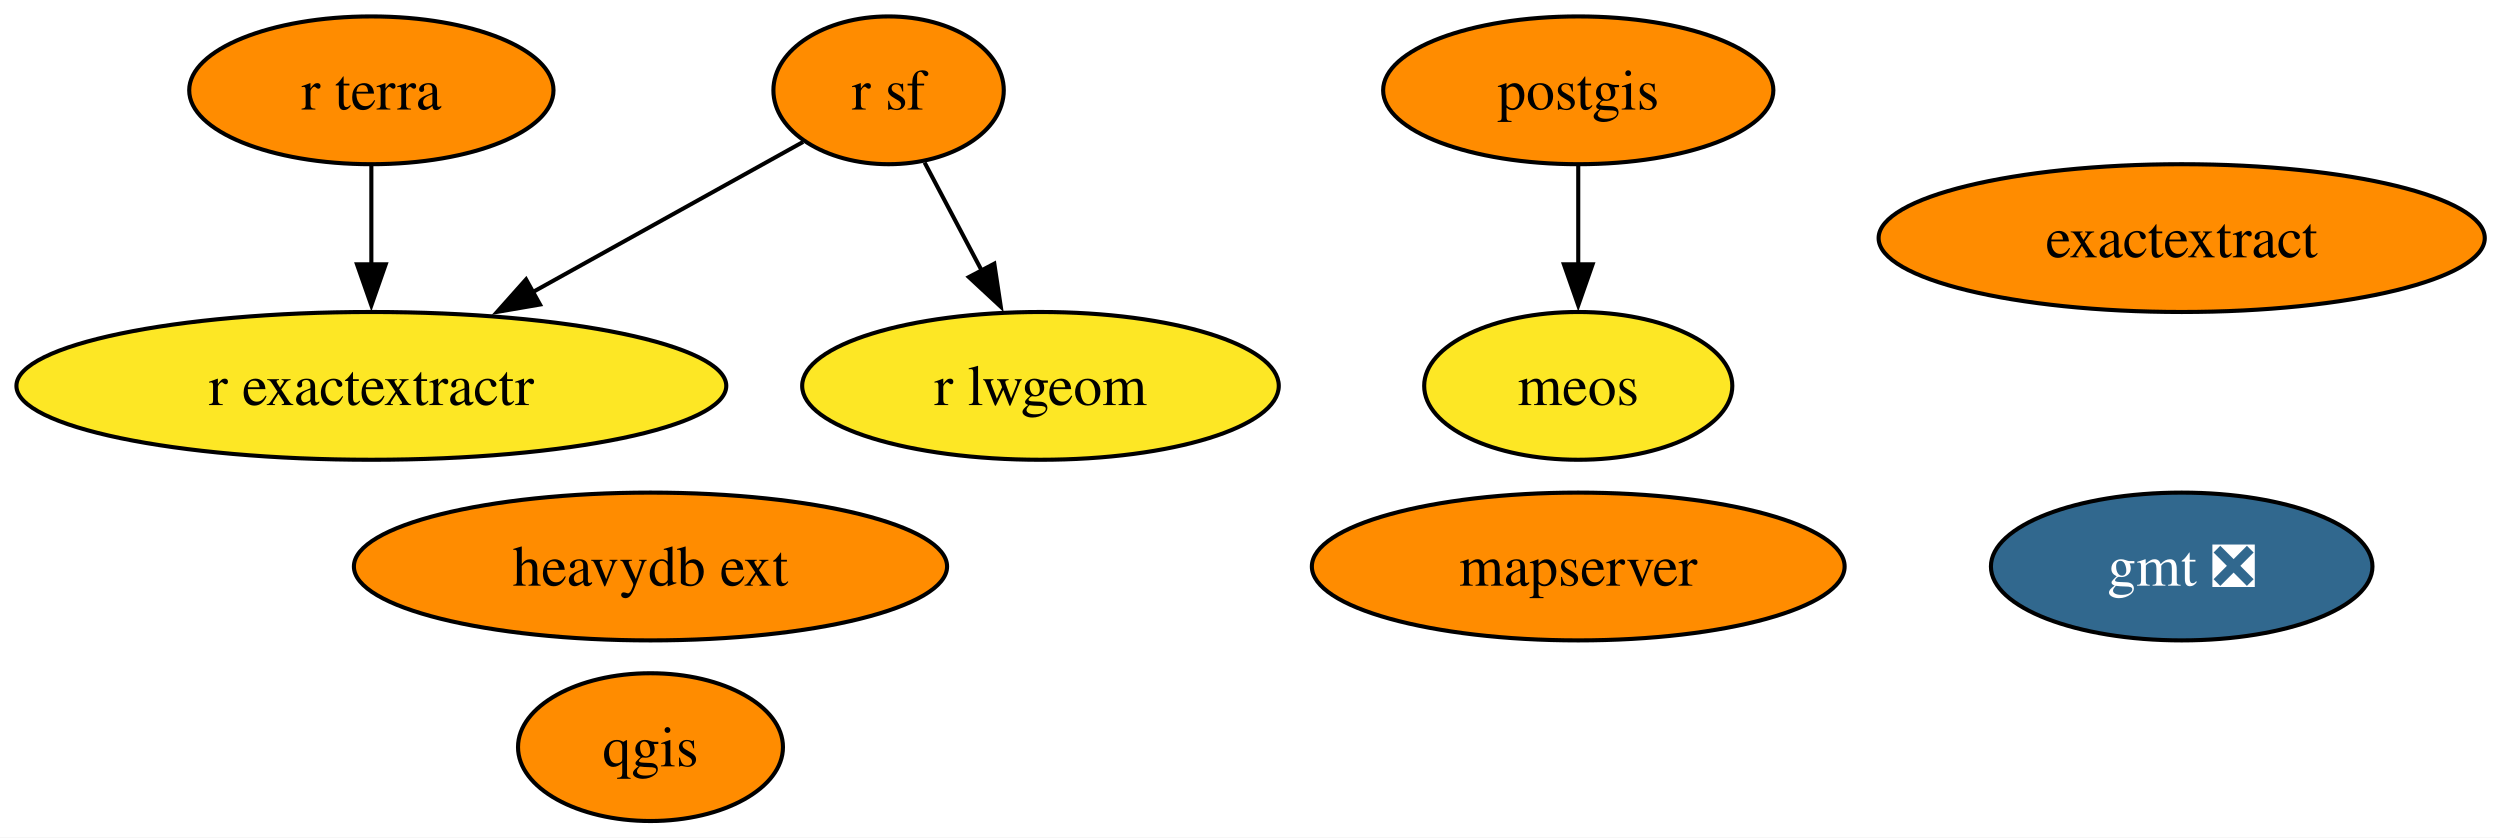
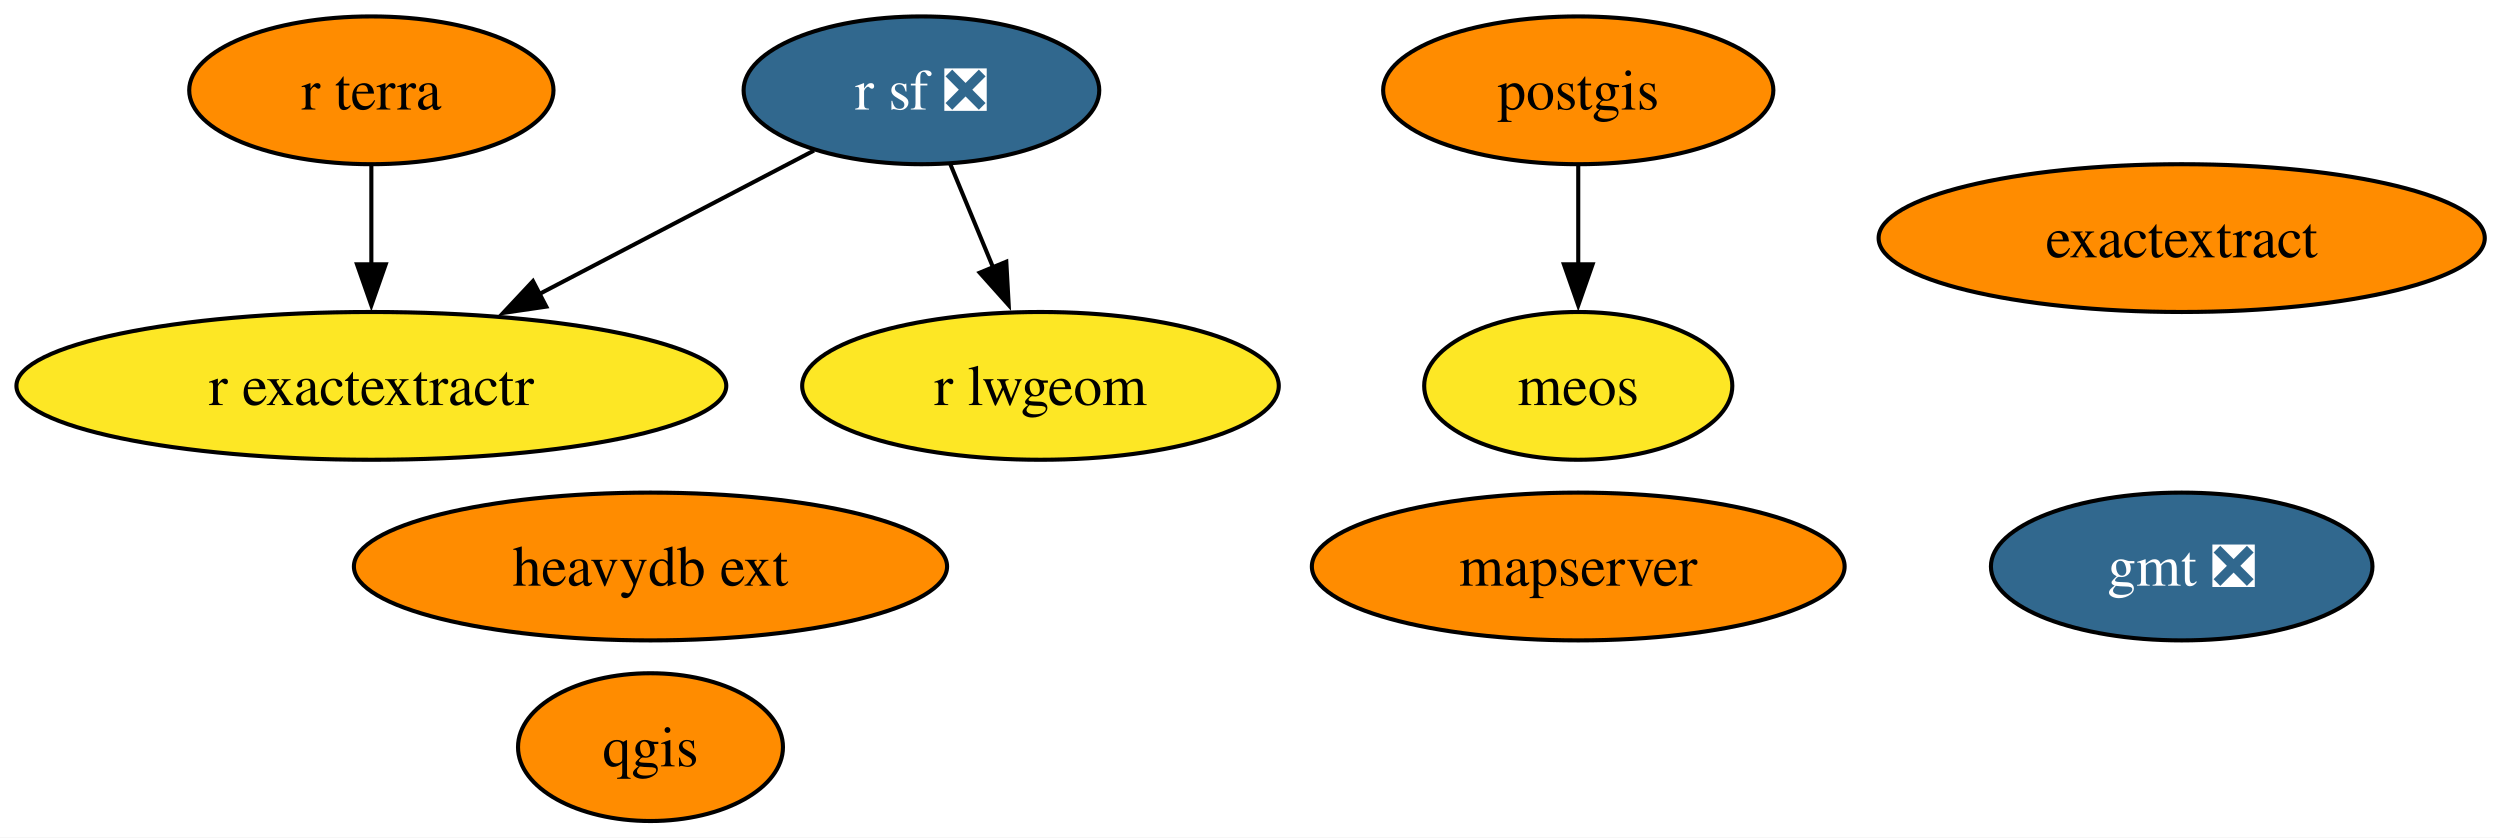
<svg xmlns="http://www.w3.org/2000/svg" xmlns:xlink="http://www.w3.org/1999/xlink" width="609pt" height="204pt" viewBox="0.00 0.00 609.00 204.00">
  <g id="graph0" class="graph" transform="scale(1 1) rotate(0) translate(4 200)">
    <polygon fill="white" stroke="none" points="-4,4 -4,-200 605.29,-200 605.29,4 -4,4" />
    <g id="node1" class="node">
      <g id="a_node1">
        <a xlink:href="https://github.com/conda-forge/gmt-feedstock/pull/331" xlink:title="gmt ❎">
          <ellipse fill="#31688e" stroke="black" cx="527.46" cy="-62" rx="46.47" ry="18" />
          <text xml:space="preserve" text-anchor="middle" x="527.46" y="-57.33" font-family="Times,serif" font-size="14.00" fill="white">gmt ❎</text>
        </a>
      </g>
    </g>
    <g id="node2" class="node">
      <g id="a_node2">
        <a xlink:href="https://github.com/conda-forge/postgis-feedstock" xlink:title="postgis">
          <ellipse fill="#ff8c00" stroke="black" cx="380.46" cy="-178" rx="47.53" ry="18" />
          <text xml:space="preserve" text-anchor="middle" x="380.46" y="-173.32" font-family="Times,serif" font-size="14.00">postgis</text>
        </a>
      </g>
    </g>
    <g id="node10" class="node">
      <g id="a_node10">
        <a xlink:href="https://github.com/conda-forge/meos-feedstock" xlink:title="meos">
          <ellipse fill="#fde725" stroke="black" cx="380.46" cy="-106" rx="37.53" ry="18" />
          <text xml:space="preserve" text-anchor="middle" x="380.46" y="-101.33" font-family="Times,serif" font-size="14.00">meos</text>
        </a>
      </g>
    </g>
    <g id="edge1" class="edge">
      <path fill="none" stroke="black" d="M380.46,-159.7C380.46,-152.41 380.46,-143.73 380.46,-135.54" />
      <polygon fill="black" stroke="black" points="383.96,-135.62 380.46,-125.62 376.96,-135.62 383.96,-135.62" />
    </g>
    <g id="node3" class="node">
      <g id="a_node3">
        <a xlink:href="https://github.com/conda-forge/qgis-feedstock" xlink:title="qgis">
          <ellipse fill="#ff8c00" stroke="black" cx="154.46" cy="-18" rx="32.27" ry="18" />
          <text xml:space="preserve" text-anchor="middle" x="154.46" y="-13.32" font-family="Times,serif" font-size="14.00">qgis</text>
        </a>
      </g>
    </g>
    <g id="node4" class="node">
      <g id="a_node4">
-         <a xlink:href="https://github.com/conda-forge/r-sf-feedstock" xlink:title="r sf">
-           <ellipse fill="#ff8c00" stroke="black" cx="212.46" cy="-178" rx="28.06" ry="18" />
-           <text xml:space="preserve" text-anchor="middle" x="212.46" y="-173.32" font-family="Times,serif" font-size="14.00">r sf</text>
+         <a xlink:href="https://github.com/conda-forge/r-sf-feedstock/pull/148" xlink:title="r sf ❎">
+           <ellipse fill="#31688e" stroke="black" cx="220.46" cy="-178" rx="43.32" ry="18" />
+           <text xml:space="preserve" text-anchor="middle" x="220.46" y="-173.32" font-family="Times,serif" font-size="14.00" fill="white">r sf ❎</text>
        </a>
      </g>
    </g>
    <g id="node5" class="node">
      <g id="a_node5">
        <a xlink:href="https://github.com/conda-forge/r-lwgeom-feedstock" xlink:title="r lwgeom">
          <ellipse fill="#fde725" stroke="black" cx="249.46" cy="-106" rx="58.05" ry="18" />
          <text xml:space="preserve" text-anchor="middle" x="249.46" y="-101.33" font-family="Times,serif" font-size="14.00">r lwgeom</text>
        </a>
      </g>
    </g>
    <g id="edge3" class="edge">
-       <path fill="none" stroke="black" d="M221.23,-160.41C225.4,-152.51 230.51,-142.85 235.22,-133.94" />
-       <polygon fill="black" stroke="black" points="238.21,-135.77 239.79,-125.29 232.02,-132.5 238.21,-135.77" />
+       <path fill="none" stroke="black" d="M227.48,-160.05C230.64,-152.43 234.45,-143.23 238,-134.65" />
+       <polygon fill="black" stroke="black" points="241.13,-136.25 241.72,-125.67 234.66,-133.57 241.13,-136.25" />
    </g>
    <g id="node6" class="node">
      <g id="a_node6">
        <a xlink:href="https://github.com/conda-forge/r-exactextractr-feedstock" xlink:title="r exactextractr">
          <ellipse fill="#fde725" stroke="black" cx="86.46" cy="-106" rx="86.46" ry="18" />
          <text xml:space="preserve" text-anchor="middle" x="86.46" y="-101.33" font-family="Times,serif" font-size="14.00">r exactextractr</text>
        </a>
      </g>
    </g>
    <g id="edge2" class="edge">
-       <path fill="none" stroke="black" d="M191.65,-165.44C173.79,-155.52 147.56,-140.94 125.75,-128.83" />
-       <polygon fill="black" stroke="black" points="127.54,-125.82 117.1,-124.03 124.15,-131.94 127.54,-125.82" />
+       <path fill="none" stroke="black" d="M194.3,-163.34C175.23,-153.38 149.03,-139.69 127.23,-128.3" />
+       <polygon fill="black" stroke="black" points="129.07,-125.31 118.58,-123.78 125.83,-131.52 129.07,-125.31" />
    </g>
    <g id="node7" class="node">
      <g id="a_node7">
        <a xlink:href="https://github.com/conda-forge/r-terra-feedstock" xlink:title="r terra">
          <ellipse fill="#ff8c00" stroke="black" cx="86.46" cy="-178" rx="44.37" ry="18" />
          <text xml:space="preserve" text-anchor="middle" x="86.46" y="-173.32" font-family="Times,serif" font-size="14.00">r terra</text>
        </a>
      </g>
    </g>
    <g id="edge4" class="edge">
      <path fill="none" stroke="black" d="M86.46,-159.7C86.46,-152.41 86.46,-143.73 86.46,-135.54" />
      <polygon fill="black" stroke="black" points="89.96,-135.62 86.46,-125.62 82.96,-135.62 89.96,-135.62" />
    </g>
    <g id="node8" class="node">
      <g id="a_node8">
        <a xlink:href="https://github.com/conda-forge/mapserver-feedstock" xlink:title="mapserver">
          <ellipse fill="#ff8c00" stroke="black" cx="380.46" cy="-62" rx="64.89" ry="18" />
          <text xml:space="preserve" text-anchor="middle" x="380.46" y="-57.33" font-family="Times,serif" font-size="14.00">mapserver</text>
        </a>
      </g>
    </g>
    <g id="node9" class="node">
      <g id="a_node9">
        <a xlink:href="https://github.com/conda-forge/heavydb-ext-feedstock" xlink:title="heavydb ext">
          <ellipse fill="#ff8c00" stroke="black" cx="154.46" cy="-62" rx="72.25" ry="18" />
          <text xml:space="preserve" text-anchor="middle" x="154.46" y="-57.33" font-family="Times,serif" font-size="14.00">heavydb ext</text>
        </a>
      </g>
    </g>
    <g id="node11" class="node">
      <g id="a_node11">
        <a xlink:href="https://github.com/conda-forge/exactextract-feedstock" xlink:title="exactextract">
          <ellipse fill="#ff8c00" stroke="black" cx="527.46" cy="-142" rx="73.83" ry="18" />
          <text xml:space="preserve" text-anchor="middle" x="527.46" y="-137.32" font-family="Times,serif" font-size="14.00">exactextract</text>
        </a>
      </g>
    </g>
  </g>
</svg>
